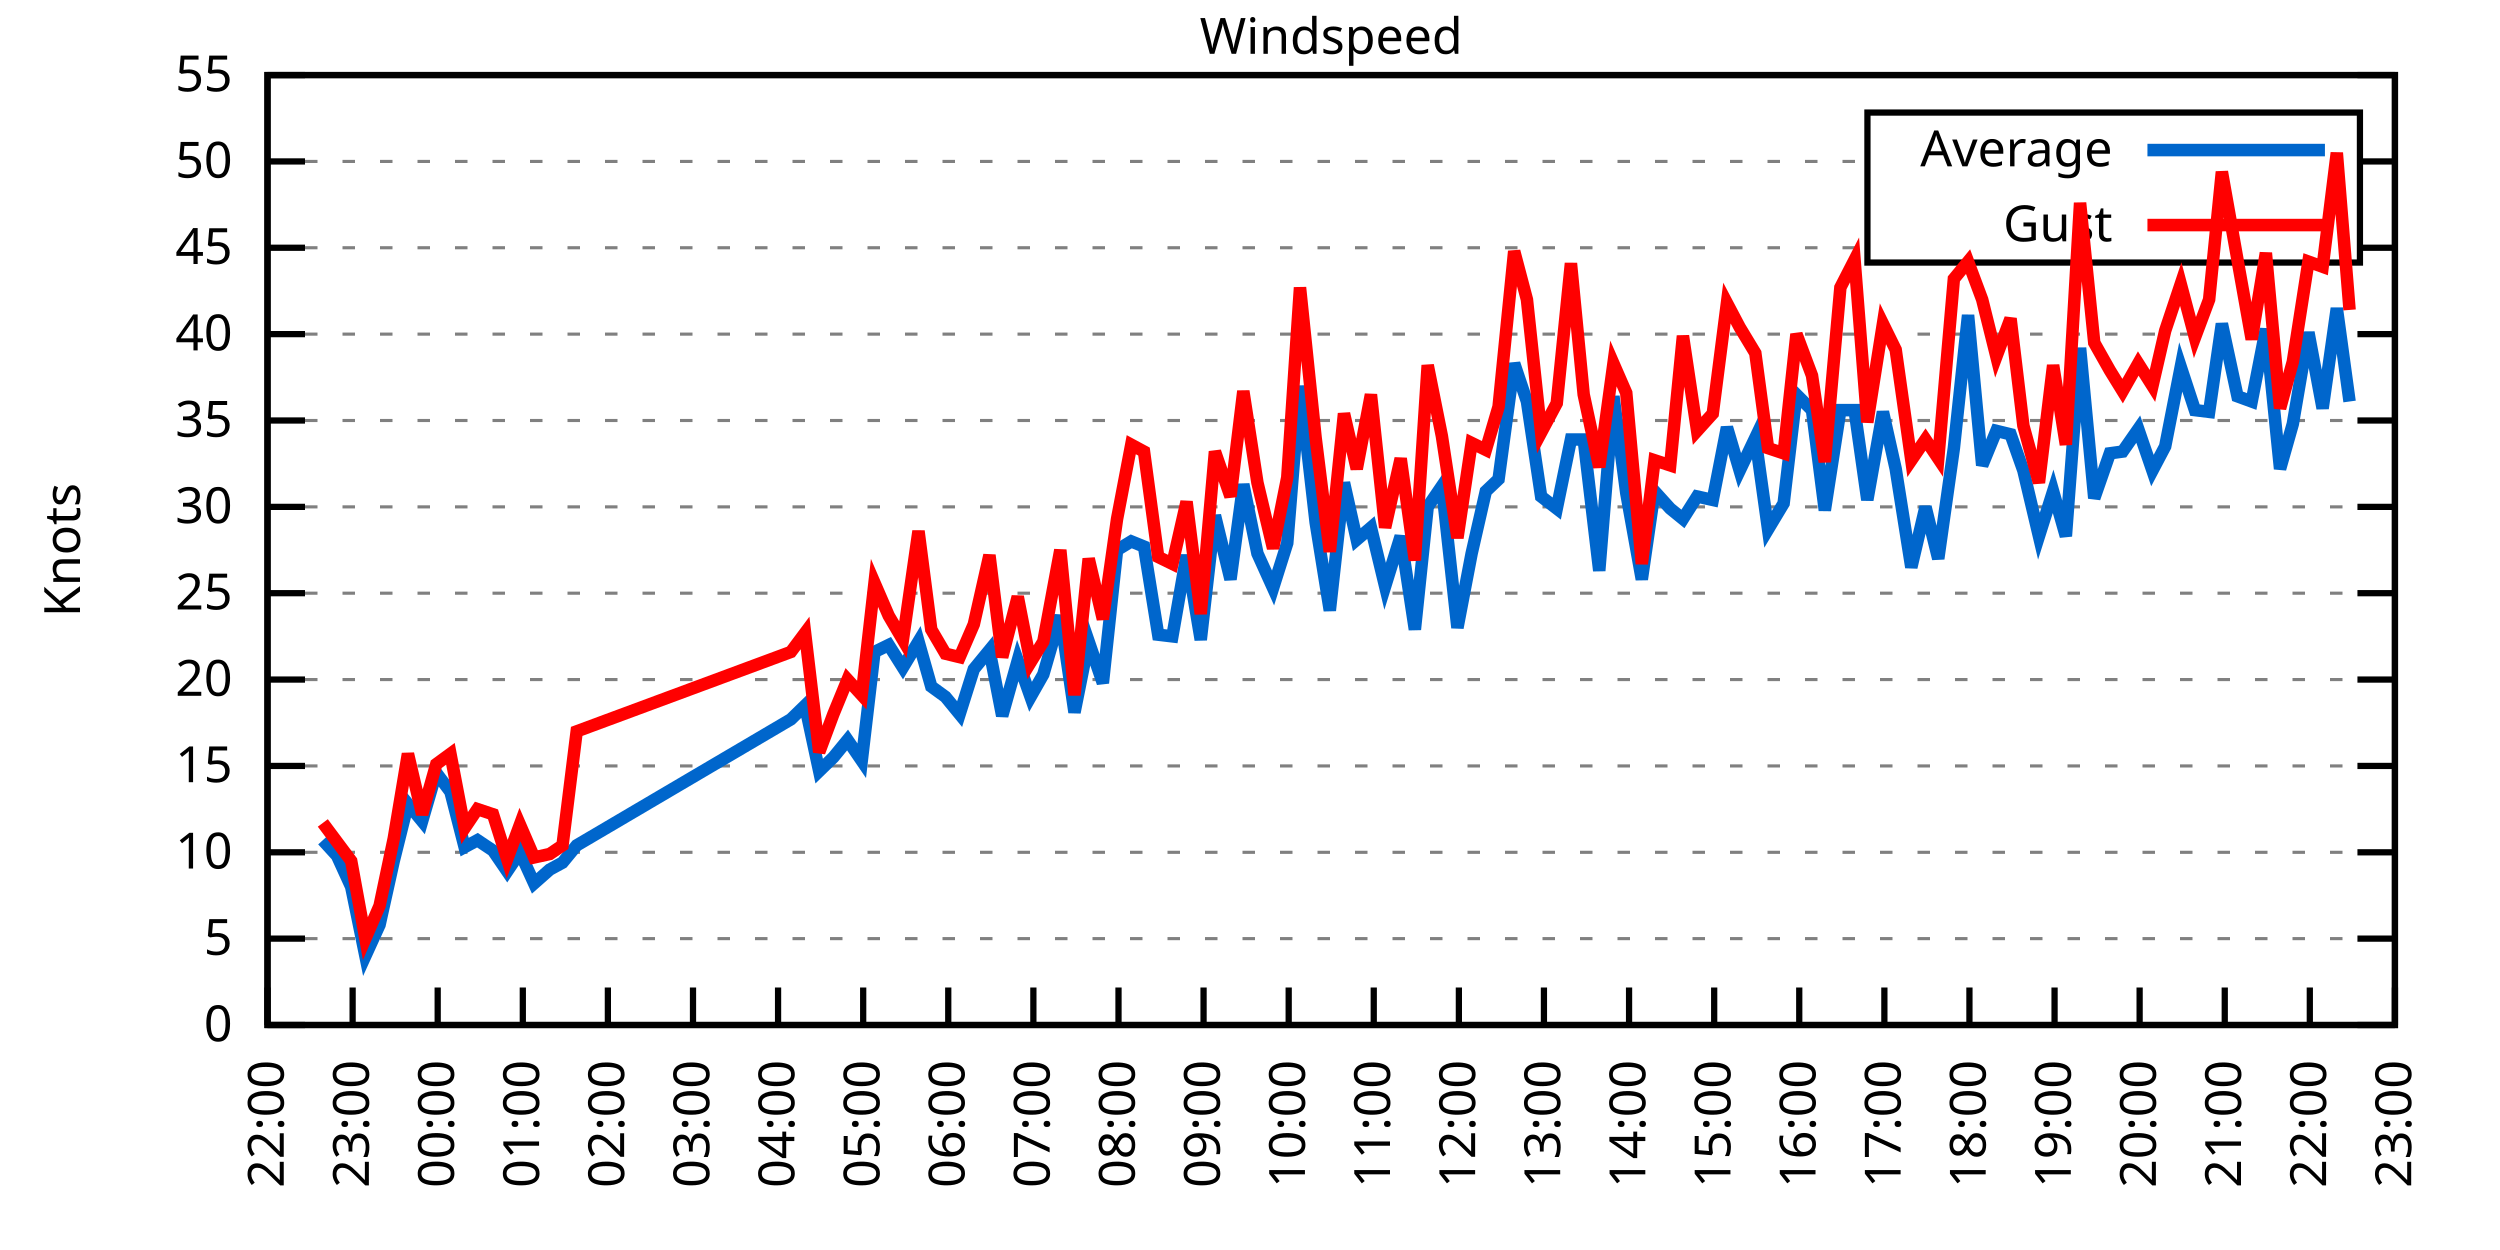
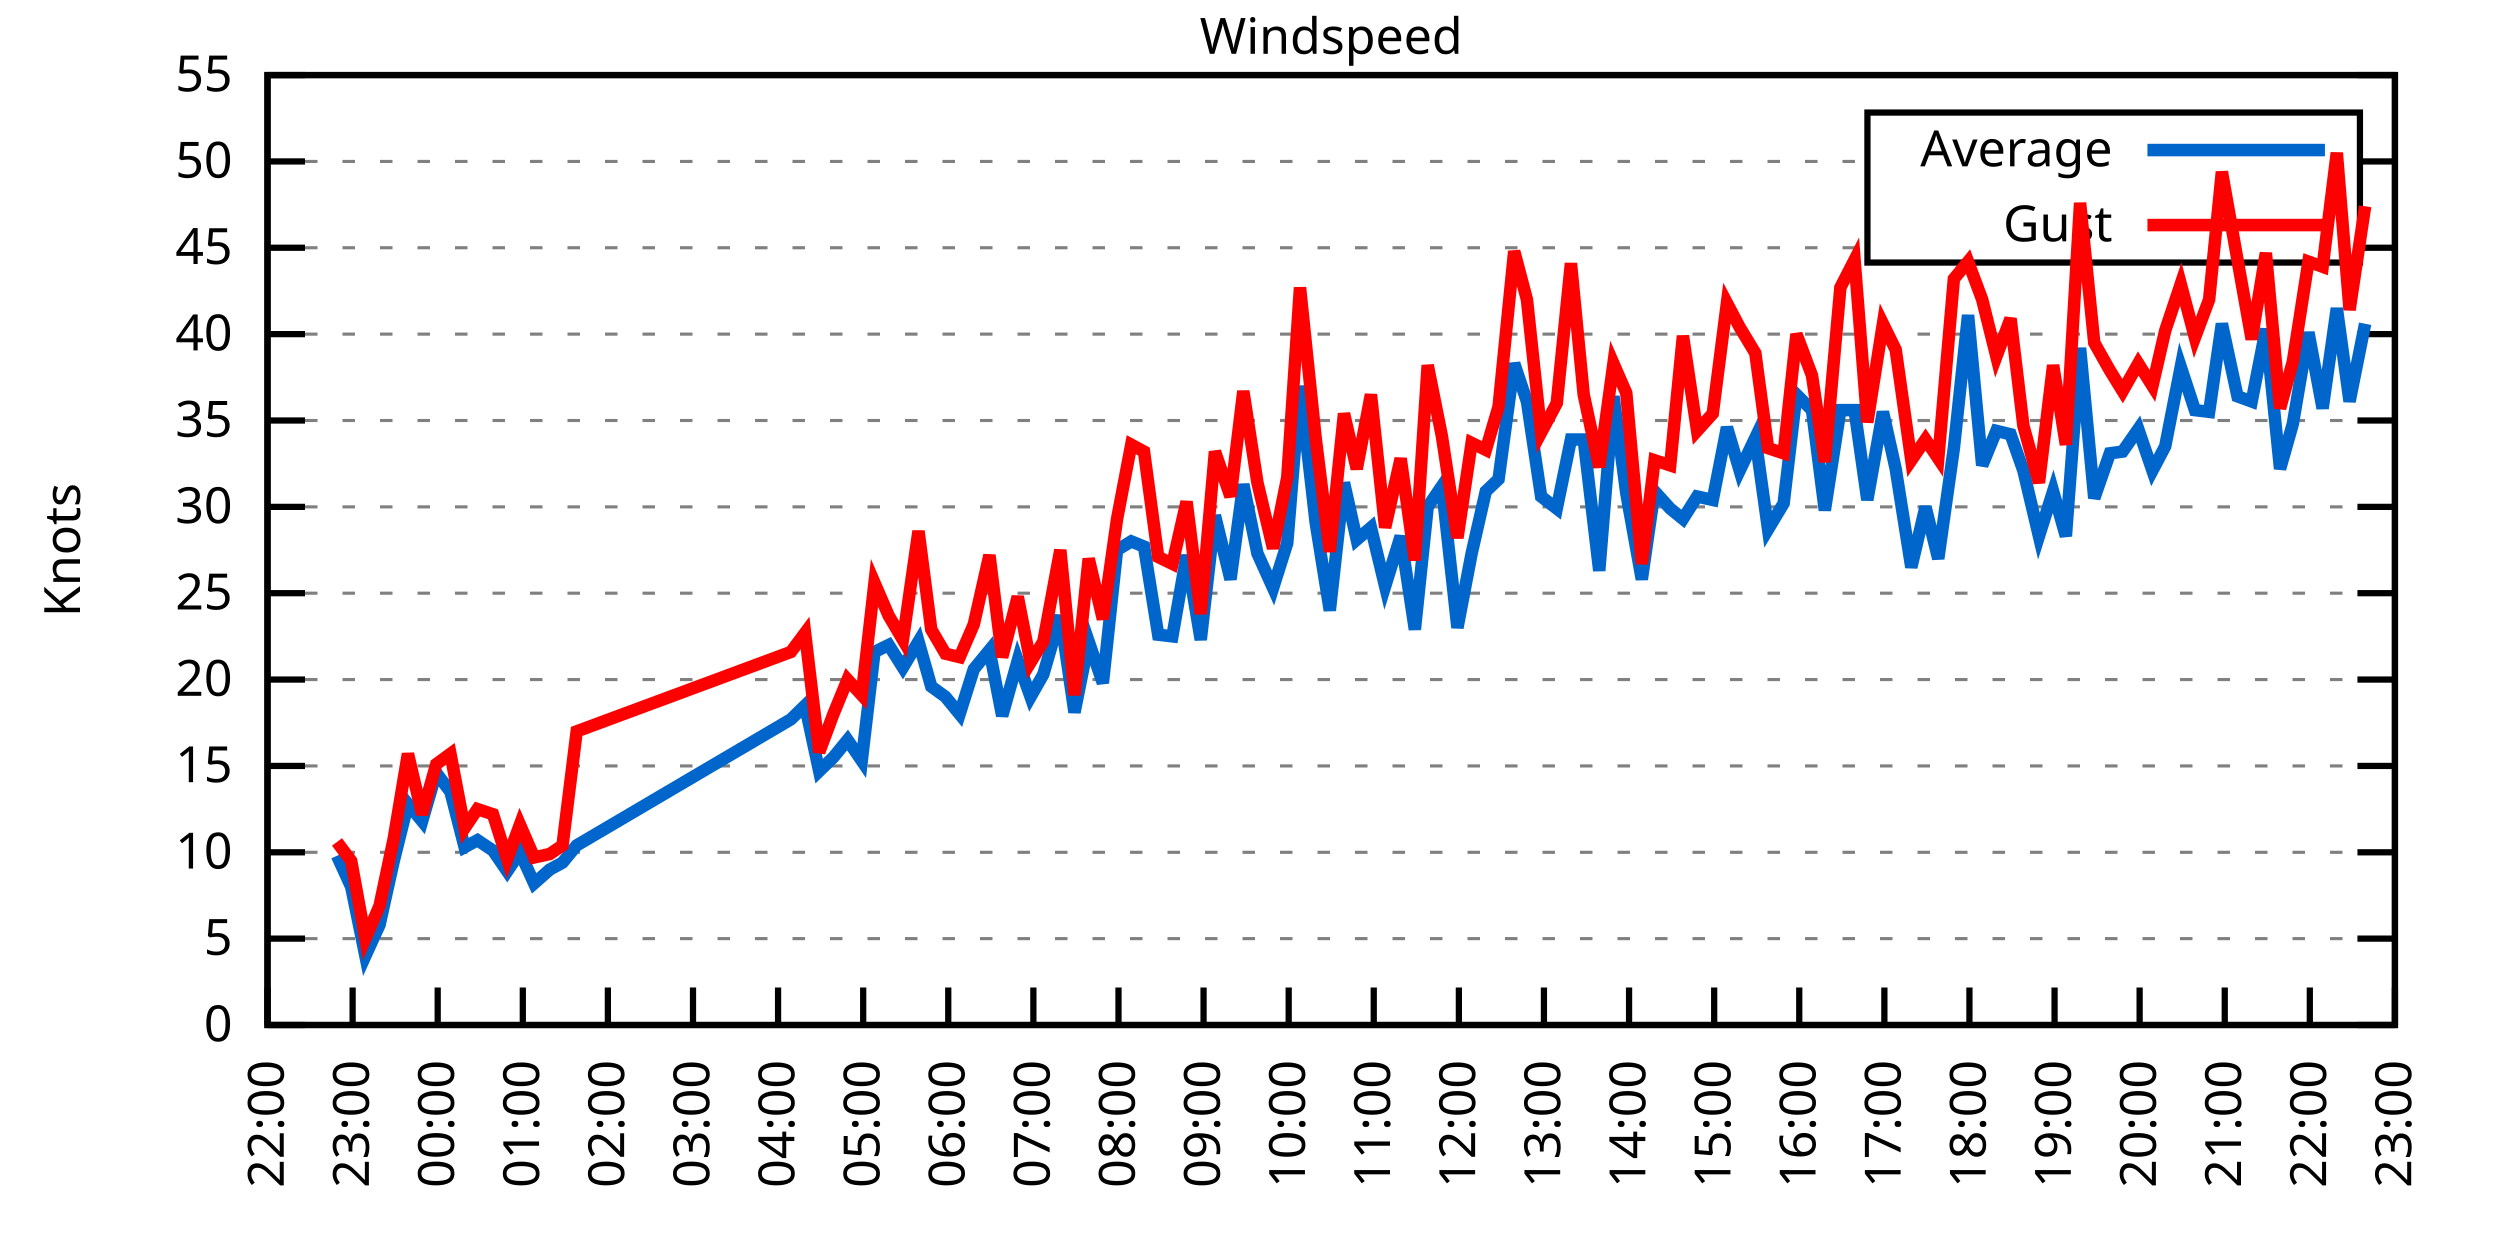
<svg xmlns="http://www.w3.org/2000/svg" xmlns:xlink="http://www.w3.org/1999/xlink" width="400" height="200" viewBox="0 0 400 200">
  <g id="gnuplot_canvas">
    <rect x="0" y="0" width="400" height="200" fill="none" />
    <defs>
      <circle id="gpDot" r="0.5" stroke-width="0.5" stroke="currentColor" />
      <path id="gpPt0" stroke-width="0.333" stroke="currentColor" d="M-1,0 h2 M0,-1 v2" />
      <path id="gpPt1" stroke-width="0.333" stroke="currentColor" d="M-1,-1 L1,1 M1,-1 L-1,1" />
      <path id="gpPt2" stroke-width="0.333" stroke="currentColor" d="M-1,0 L1,0 M0,-1 L0,1 M-1,-1 L1,1 M-1,1 L1,-1" />
      <rect id="gpPt3" stroke-width="0.333" stroke="currentColor" x="-1" y="-1" width="2" height="2" />
      <rect id="gpPt4" stroke-width="0.333" stroke="currentColor" fill="currentColor" x="-1" y="-1" width="2" height="2" />
      <circle id="gpPt5" stroke-width="0.333" stroke="currentColor" cx="0" cy="0" r="1" />
      <use xlink:href="#gpPt5" id="gpPt6" fill="currentColor" stroke="none" />
      <path id="gpPt7" stroke-width="0.333" stroke="currentColor" d="M0,-1.33 L-1.33,0.67 L1.33,0.67 z" />
      <use xlink:href="#gpPt7" id="gpPt8" fill="currentColor" stroke="none" />
      <use xlink:href="#gpPt7" id="gpPt9" stroke="currentColor" transform="rotate(180)" />
      <use xlink:href="#gpPt9" id="gpPt10" fill="currentColor" stroke="none" />
      <use xlink:href="#gpPt3" id="gpPt11" stroke="currentColor" transform="rotate(45)" />
      <use xlink:href="#gpPt11" id="gpPt12" fill="currentColor" stroke="none" />
      <path id="gpPt13" stroke-width="0.333" stroke="currentColor" d="M0,1.330 L1.265,0.411 L0.782,-1.067 L-0.782,-1.076 L-1.265,0.411 z" />
      <use xlink:href="#gpPt13" id="gpPt14" fill="currentColor" stroke="none" />
      <filter id="textbox" filterUnits="objectBoundingBox" x="0" y="0" height="1" width="1">
        <feFlood flood-color="white" flood-opacity="1" result="bgnd" />
        <feComposite in="SourceGraphic" in2="bgnd" operator="atop" />
      </filter>
      <filter id="greybox" filterUnits="objectBoundingBox" x="0" y="0" height="1" width="1">
        <feFlood flood-color="lightgrey" flood-opacity="1" result="grey" />
        <feComposite in="SourceGraphic" in2="grey" operator="atop" />
      </filter>
    </defs>
    <g fill="none" color="white" stroke="currentColor" stroke-width="1.00" stroke-linecap="butt" stroke-linejoin="miter">
</g>
    <g fill="none" color="black" stroke="currentColor" stroke-width="1.00" stroke-linecap="butt" stroke-linejoin="miter">
      <g stroke="none" shape-rendering="crispEdges">
        <polygon fill="rgb(255, 255, 255)" points="42.80,164.00 383.18,164.00 383.18,12.02 42.80,12.02 " />
      </g>
    </g>
    <g fill="none" color="black" stroke="currentColor" stroke-width="1.00" stroke-linecap="butt" stroke-linejoin="miter">
</g>
    <g fill="none" color="black" stroke="black" stroke-width="0.50" stroke-linecap="butt" stroke-linejoin="miter">
</g>
    <g fill="none" color="gray" stroke="currentColor" stroke-width="0.50" stroke-linecap="butt" stroke-linejoin="miter">
      <path stroke="gray" stroke-dasharray="2,4" class="gridline" d="M42.80,164.00 L383.19,164.00  " />
    </g>
    <g fill="none" color="gray" stroke="gray" stroke-width="1.00" stroke-linecap="butt" stroke-linejoin="miter">
</g>
    <g fill="none" color="black" stroke="currentColor" stroke-width="1.00" stroke-linecap="butt" stroke-linejoin="miter">
      <path stroke="black" d="M42.80,164.00 L48.80,164.00 M383.19,164.00 L377.19,164.00  " />
      <g transform="translate(37.20,166.60)" stroke="none" fill="black" font-family="Sans" font-size="8.00" text-anchor="end">
        <text>
          <tspan font-family="Sans"> 0</tspan>
        </text>
      </g>
    </g>
    <g fill="none" color="black" stroke="currentColor" stroke-width="1.00" stroke-linecap="butt" stroke-linejoin="miter">
</g>
    <g fill="none" color="black" stroke="black" stroke-width="0.50" stroke-linecap="butt" stroke-linejoin="miter">
</g>
    <g fill="none" color="gray" stroke="currentColor" stroke-width="0.50" stroke-linecap="butt" stroke-linejoin="miter">
      <path stroke="gray" stroke-dasharray="2,4" class="gridline" d="M42.80,150.18 L383.19,150.18  " />
    </g>
    <g fill="none" color="gray" stroke="gray" stroke-width="1.00" stroke-linecap="butt" stroke-linejoin="miter">
</g>
    <g fill="none" color="black" stroke="currentColor" stroke-width="1.00" stroke-linecap="butt" stroke-linejoin="miter">
      <path stroke="black" d="M42.80,150.18 L48.80,150.18 M383.19,150.18 L377.19,150.18  " />
      <g transform="translate(37.20,152.78)" stroke="none" fill="black" font-family="Sans" font-size="8.00" text-anchor="end">
        <text>
          <tspan font-family="Sans"> 5</tspan>
        </text>
      </g>
    </g>
    <g fill="none" color="black" stroke="currentColor" stroke-width="1.00" stroke-linecap="butt" stroke-linejoin="miter">
</g>
    <g fill="none" color="black" stroke="black" stroke-width="0.50" stroke-linecap="butt" stroke-linejoin="miter">
</g>
    <g fill="none" color="gray" stroke="currentColor" stroke-width="0.50" stroke-linecap="butt" stroke-linejoin="miter">
      <path stroke="gray" stroke-dasharray="2,4" class="gridline" d="M42.80,136.37 L383.19,136.37  " />
    </g>
    <g fill="none" color="gray" stroke="gray" stroke-width="1.00" stroke-linecap="butt" stroke-linejoin="miter">
</g>
    <g fill="none" color="black" stroke="currentColor" stroke-width="1.00" stroke-linecap="butt" stroke-linejoin="miter">
      <path stroke="black" d="M42.80,136.37 L48.80,136.37 M383.19,136.37 L377.19,136.37  " />
      <g transform="translate(37.20,138.97)" stroke="none" fill="black" font-family="Sans" font-size="8.00" text-anchor="end">
        <text>
          <tspan font-family="Sans"> 10</tspan>
        </text>
      </g>
    </g>
    <g fill="none" color="black" stroke="currentColor" stroke-width="1.00" stroke-linecap="butt" stroke-linejoin="miter">
</g>
    <g fill="none" color="black" stroke="black" stroke-width="0.50" stroke-linecap="butt" stroke-linejoin="miter">
</g>
    <g fill="none" color="gray" stroke="currentColor" stroke-width="0.50" stroke-linecap="butt" stroke-linejoin="miter">
      <path stroke="gray" stroke-dasharray="2,4" class="gridline" d="M42.80,122.55 L383.19,122.55  " />
    </g>
    <g fill="none" color="gray" stroke="gray" stroke-width="1.00" stroke-linecap="butt" stroke-linejoin="miter">
</g>
    <g fill="none" color="black" stroke="currentColor" stroke-width="1.00" stroke-linecap="butt" stroke-linejoin="miter">
      <path stroke="black" d="M42.80,122.55 L48.80,122.55 M383.19,122.55 L377.19,122.55  " />
      <g transform="translate(37.20,125.15)" stroke="none" fill="black" font-family="Sans" font-size="8.00" text-anchor="end">
        <text>
          <tspan font-family="Sans"> 15</tspan>
        </text>
      </g>
    </g>
    <g fill="none" color="black" stroke="currentColor" stroke-width="1.00" stroke-linecap="butt" stroke-linejoin="miter">
</g>
    <g fill="none" color="black" stroke="black" stroke-width="0.50" stroke-linecap="butt" stroke-linejoin="miter">
</g>
    <g fill="none" color="gray" stroke="currentColor" stroke-width="0.50" stroke-linecap="butt" stroke-linejoin="miter">
      <path stroke="gray" stroke-dasharray="2,4" class="gridline" d="M42.80,108.73 L383.19,108.73  " />
    </g>
    <g fill="none" color="gray" stroke="gray" stroke-width="1.00" stroke-linecap="butt" stroke-linejoin="miter">
</g>
    <g fill="none" color="black" stroke="currentColor" stroke-width="1.00" stroke-linecap="butt" stroke-linejoin="miter">
      <path stroke="black" d="M42.80,108.73 L48.80,108.73 M383.19,108.73 L377.19,108.73  " />
      <g transform="translate(37.20,111.33)" stroke="none" fill="black" font-family="Sans" font-size="8.00" text-anchor="end">
        <text>
          <tspan font-family="Sans"> 20</tspan>
        </text>
      </g>
    </g>
    <g fill="none" color="black" stroke="currentColor" stroke-width="1.00" stroke-linecap="butt" stroke-linejoin="miter">
</g>
    <g fill="none" color="black" stroke="black" stroke-width="0.50" stroke-linecap="butt" stroke-linejoin="miter">
</g>
    <g fill="none" color="gray" stroke="currentColor" stroke-width="0.50" stroke-linecap="butt" stroke-linejoin="miter">
      <path stroke="gray" stroke-dasharray="2,4" class="gridline" d="M42.80,94.91 L383.19,94.91  " />
    </g>
    <g fill="none" color="gray" stroke="gray" stroke-width="1.00" stroke-linecap="butt" stroke-linejoin="miter">
</g>
    <g fill="none" color="black" stroke="currentColor" stroke-width="1.00" stroke-linecap="butt" stroke-linejoin="miter">
      <path stroke="black" d="M42.80,94.91 L48.80,94.91 M383.19,94.91 L377.19,94.91  " />
      <g transform="translate(37.20,97.51)" stroke="none" fill="black" font-family="Sans" font-size="8.00" text-anchor="end">
        <text>
          <tspan font-family="Sans"> 25</tspan>
        </text>
      </g>
    </g>
    <g fill="none" color="black" stroke="currentColor" stroke-width="1.00" stroke-linecap="butt" stroke-linejoin="miter">
</g>
    <g fill="none" color="black" stroke="black" stroke-width="0.50" stroke-linecap="butt" stroke-linejoin="miter">
</g>
    <g fill="none" color="gray" stroke="currentColor" stroke-width="0.50" stroke-linecap="butt" stroke-linejoin="miter">
      <path stroke="gray" stroke-dasharray="2,4" class="gridline" d="M42.80,81.10 L383.19,81.10  " />
    </g>
    <g fill="none" color="gray" stroke="gray" stroke-width="1.00" stroke-linecap="butt" stroke-linejoin="miter">
</g>
    <g fill="none" color="black" stroke="currentColor" stroke-width="1.00" stroke-linecap="butt" stroke-linejoin="miter">
      <path stroke="black" d="M42.80,81.10 L48.80,81.10 M383.19,81.10 L377.19,81.10  " />
      <g transform="translate(37.20,83.70)" stroke="none" fill="black" font-family="Sans" font-size="8.00" text-anchor="end">
        <text>
          <tspan font-family="Sans"> 30</tspan>
        </text>
      </g>
    </g>
    <g fill="none" color="black" stroke="currentColor" stroke-width="1.00" stroke-linecap="butt" stroke-linejoin="miter">
</g>
    <g fill="none" color="black" stroke="black" stroke-width="0.50" stroke-linecap="butt" stroke-linejoin="miter">
</g>
    <g fill="none" color="gray" stroke="currentColor" stroke-width="0.50" stroke-linecap="butt" stroke-linejoin="miter">
      <path stroke="gray" stroke-dasharray="2,4" class="gridline" d="M42.80,67.28 L383.19,67.28  " />
    </g>
    <g fill="none" color="gray" stroke="gray" stroke-width="1.00" stroke-linecap="butt" stroke-linejoin="miter">
</g>
    <g fill="none" color="black" stroke="currentColor" stroke-width="1.00" stroke-linecap="butt" stroke-linejoin="miter">
      <path stroke="black" d="M42.80,67.28 L48.80,67.28 M383.19,67.28 L377.19,67.28  " />
      <g transform="translate(37.20,69.88)" stroke="none" fill="black" font-family="Sans" font-size="8.00" text-anchor="end">
        <text>
          <tspan font-family="Sans"> 35</tspan>
        </text>
      </g>
    </g>
    <g fill="none" color="black" stroke="currentColor" stroke-width="1.00" stroke-linecap="butt" stroke-linejoin="miter">
</g>
    <g fill="none" color="black" stroke="black" stroke-width="0.50" stroke-linecap="butt" stroke-linejoin="miter">
</g>
    <g fill="none" color="gray" stroke="currentColor" stroke-width="0.50" stroke-linecap="butt" stroke-linejoin="miter">
      <path stroke="gray" stroke-dasharray="2,4" class="gridline" d="M42.80,53.46 L383.19,53.46  " />
    </g>
    <g fill="none" color="gray" stroke="gray" stroke-width="1.00" stroke-linecap="butt" stroke-linejoin="miter">
</g>
    <g fill="none" color="black" stroke="currentColor" stroke-width="1.00" stroke-linecap="butt" stroke-linejoin="miter">
      <path stroke="black" d="M42.80,53.46 L48.80,53.46 M383.19,53.46 L377.19,53.46  " />
      <g transform="translate(37.20,56.06)" stroke="none" fill="black" font-family="Sans" font-size="8.00" text-anchor="end">
        <text>
          <tspan font-family="Sans"> 40</tspan>
        </text>
      </g>
    </g>
    <g fill="none" color="black" stroke="currentColor" stroke-width="1.00" stroke-linecap="butt" stroke-linejoin="miter">
</g>
    <g fill="none" color="black" stroke="black" stroke-width="0.50" stroke-linecap="butt" stroke-linejoin="miter">
</g>
    <g fill="none" color="gray" stroke="currentColor" stroke-width="0.50" stroke-linecap="butt" stroke-linejoin="miter">
      <path stroke="gray" stroke-dasharray="2,4" class="gridline" d="M42.80,39.64 L298.79,39.64 M377.59,39.64 L383.19,39.64  " />
    </g>
    <g fill="none" color="gray" stroke="gray" stroke-width="1.00" stroke-linecap="butt" stroke-linejoin="miter">
</g>
    <g fill="none" color="black" stroke="currentColor" stroke-width="1.00" stroke-linecap="butt" stroke-linejoin="miter">
      <path stroke="black" d="M42.80,39.64 L48.80,39.64 M383.19,39.64 L377.19,39.64  " />
      <g transform="translate(37.20,42.24)" stroke="none" fill="black" font-family="Sans" font-size="8.00" text-anchor="end">
        <text>
          <tspan font-family="Sans"> 45</tspan>
        </text>
      </g>
    </g>
    <g fill="none" color="black" stroke="currentColor" stroke-width="1.00" stroke-linecap="butt" stroke-linejoin="miter">
</g>
    <g fill="none" color="black" stroke="black" stroke-width="0.50" stroke-linecap="butt" stroke-linejoin="miter">
</g>
    <g fill="none" color="gray" stroke="currentColor" stroke-width="0.50" stroke-linecap="butt" stroke-linejoin="miter">
      <path stroke="gray" stroke-dasharray="2,4" class="gridline" d="M42.80,25.83 L298.79,25.83 M377.59,25.83 L383.19,25.83  " />
    </g>
    <g fill="none" color="gray" stroke="gray" stroke-width="1.00" stroke-linecap="butt" stroke-linejoin="miter">
</g>
    <g fill="none" color="black" stroke="currentColor" stroke-width="1.00" stroke-linecap="butt" stroke-linejoin="miter">
      <path stroke="black" d="M42.80,25.83 L48.80,25.83 M383.19,25.83 L377.19,25.83  " />
      <g transform="translate(37.20,28.43)" stroke="none" fill="black" font-family="Sans" font-size="8.00" text-anchor="end">
        <text>
          <tspan font-family="Sans"> 50</tspan>
        </text>
      </g>
    </g>
    <g fill="none" color="black" stroke="currentColor" stroke-width="1.00" stroke-linecap="butt" stroke-linejoin="miter">
</g>
    <g fill="none" color="black" stroke="black" stroke-width="0.50" stroke-linecap="butt" stroke-linejoin="miter">
</g>
    <g fill="none" color="gray" stroke="currentColor" stroke-width="0.50" stroke-linecap="butt" stroke-linejoin="miter">
      <path stroke="gray" stroke-dasharray="2,4" class="gridline" d="M42.80,12.01 L383.19,12.01  " />
    </g>
    <g fill="none" color="gray" stroke="gray" stroke-width="1.00" stroke-linecap="butt" stroke-linejoin="miter">
</g>
    <g fill="none" color="black" stroke="currentColor" stroke-width="1.00" stroke-linecap="butt" stroke-linejoin="miter">
      <path stroke="black" d="M42.80,12.01 L48.80,12.01 M383.19,12.01 L377.19,12.01  " />
      <g transform="translate(37.20,14.61)" stroke="none" fill="black" font-family="Sans" font-size="8.00" text-anchor="end">
        <text>
          <tspan font-family="Sans"> 55</tspan>
        </text>
      </g>
    </g>
    <g fill="none" color="black" stroke="currentColor" stroke-width="1.00" stroke-linecap="butt" stroke-linejoin="miter">
      <path stroke="black" d="M42.80,164.00 L42.80,158.00  " />
      <g transform="translate(45.40,169.60) rotate(270.00)" stroke="none" fill="black" font-family="Sans" font-size="8.00" text-anchor="end">
        <text>
          <tspan font-family="Sans">22:00</tspan>
        </text>
      </g>
    </g>
    <g fill="none" color="black" stroke="currentColor" stroke-width="1.00" stroke-linecap="butt" stroke-linejoin="miter">
      <path stroke="black" d="M56.42,164.00 L56.42,158.00  " />
      <g transform="translate(59.02,169.60) rotate(270.00)" stroke="none" fill="black" font-family="Sans" font-size="8.00" text-anchor="end">
        <text>
          <tspan font-family="Sans">23:00</tspan>
        </text>
      </g>
    </g>
    <g fill="none" color="black" stroke="currentColor" stroke-width="1.00" stroke-linecap="butt" stroke-linejoin="miter">
      <path stroke="black" d="M70.03,164.00 L70.03,158.00  " />
      <g transform="translate(72.63,169.60) rotate(270.00)" stroke="none" fill="black" font-family="Sans" font-size="8.00" text-anchor="end">
        <text>
          <tspan font-family="Sans">00:00</tspan>
        </text>
      </g>
    </g>
    <g fill="none" color="black" stroke="currentColor" stroke-width="1.00" stroke-linecap="butt" stroke-linejoin="miter">
      <path stroke="black" d="M83.65,164.00 L83.65,158.00  " />
      <g transform="translate(86.25,169.60) rotate(270.00)" stroke="none" fill="black" font-family="Sans" font-size="8.00" text-anchor="end">
        <text>
          <tspan font-family="Sans">01:00</tspan>
        </text>
      </g>
    </g>
    <g fill="none" color="black" stroke="currentColor" stroke-width="1.00" stroke-linecap="butt" stroke-linejoin="miter">
      <path stroke="black" d="M97.26,164.00 L97.26,158.00  " />
      <g transform="translate(99.86,169.60) rotate(270.00)" stroke="none" fill="black" font-family="Sans" font-size="8.00" text-anchor="end">
        <text>
          <tspan font-family="Sans">02:00</tspan>
        </text>
      </g>
    </g>
    <g fill="none" color="black" stroke="currentColor" stroke-width="1.00" stroke-linecap="butt" stroke-linejoin="miter">
      <path stroke="black" d="M110.88,164.00 L110.88,158.00  " />
      <g transform="translate(113.48,169.60) rotate(270.00)" stroke="none" fill="black" font-family="Sans" font-size="8.00" text-anchor="end">
        <text>
          <tspan font-family="Sans">03:00</tspan>
        </text>
      </g>
    </g>
    <g fill="none" color="black" stroke="currentColor" stroke-width="1.00" stroke-linecap="butt" stroke-linejoin="miter">
      <path stroke="black" d="M124.49,164.00 L124.49,158.00  " />
      <g transform="translate(127.09,169.60) rotate(270.00)" stroke="none" fill="black" font-family="Sans" font-size="8.00" text-anchor="end">
        <text>
          <tspan font-family="Sans">04:00</tspan>
        </text>
      </g>
    </g>
    <g fill="none" color="black" stroke="currentColor" stroke-width="1.00" stroke-linecap="butt" stroke-linejoin="miter">
      <path stroke="black" d="M138.11,164.00 L138.11,158.00  " />
      <g transform="translate(140.71,169.60) rotate(270.00)" stroke="none" fill="black" font-family="Sans" font-size="8.00" text-anchor="end">
        <text>
          <tspan font-family="Sans">05:00</tspan>
        </text>
      </g>
    </g>
    <g fill="none" color="black" stroke="currentColor" stroke-width="1.00" stroke-linecap="butt" stroke-linejoin="miter">
      <path stroke="black" d="M151.72,164.00 L151.72,158.00  " />
      <g transform="translate(154.32,169.60) rotate(270.00)" stroke="none" fill="black" font-family="Sans" font-size="8.00" text-anchor="end">
        <text>
          <tspan font-family="Sans">06:00</tspan>
        </text>
      </g>
    </g>
    <g fill="none" color="black" stroke="currentColor" stroke-width="1.00" stroke-linecap="butt" stroke-linejoin="miter">
      <path stroke="black" d="M165.34,164.00 L165.34,158.00  " />
      <g transform="translate(167.94,169.60) rotate(270.00)" stroke="none" fill="black" font-family="Sans" font-size="8.00" text-anchor="end">
        <text>
          <tspan font-family="Sans">07:00</tspan>
        </text>
      </g>
    </g>
    <g fill="none" color="black" stroke="currentColor" stroke-width="1.00" stroke-linecap="butt" stroke-linejoin="miter">
      <path stroke="black" d="M178.96,164.00 L178.96,158.00  " />
      <g transform="translate(181.56,169.60) rotate(270.00)" stroke="none" fill="black" font-family="Sans" font-size="8.00" text-anchor="end">
        <text>
          <tspan font-family="Sans">08:00</tspan>
        </text>
      </g>
    </g>
    <g fill="none" color="black" stroke="currentColor" stroke-width="1.00" stroke-linecap="butt" stroke-linejoin="miter">
      <path stroke="black" d="M192.57,164.00 L192.57,158.00  " />
      <g transform="translate(195.17,169.60) rotate(270.00)" stroke="none" fill="black" font-family="Sans" font-size="8.00" text-anchor="end">
        <text>
          <tspan font-family="Sans">09:00</tspan>
        </text>
      </g>
    </g>
    <g fill="none" color="black" stroke="currentColor" stroke-width="1.00" stroke-linecap="butt" stroke-linejoin="miter">
      <path stroke="black" d="M206.19,164.00 L206.19,158.00  " />
      <g transform="translate(208.79,169.60) rotate(270.00)" stroke="none" fill="black" font-family="Sans" font-size="8.00" text-anchor="end">
        <text>
          <tspan font-family="Sans">10:00</tspan>
        </text>
      </g>
    </g>
    <g fill="none" color="black" stroke="currentColor" stroke-width="1.00" stroke-linecap="butt" stroke-linejoin="miter">
      <path stroke="black" d="M219.80,164.00 L219.80,158.00  " />
      <g transform="translate(222.40,169.60) rotate(270.00)" stroke="none" fill="black" font-family="Sans" font-size="8.00" text-anchor="end">
        <text>
          <tspan font-family="Sans">11:00</tspan>
        </text>
      </g>
    </g>
    <g fill="none" color="black" stroke="currentColor" stroke-width="1.00" stroke-linecap="butt" stroke-linejoin="miter">
      <path stroke="black" d="M233.42,164.00 L233.42,158.00  " />
      <g transform="translate(236.02,169.60) rotate(270.00)" stroke="none" fill="black" font-family="Sans" font-size="8.00" text-anchor="end">
        <text>
          <tspan font-family="Sans">12:00</tspan>
        </text>
      </g>
    </g>
    <g fill="none" color="black" stroke="currentColor" stroke-width="1.00" stroke-linecap="butt" stroke-linejoin="miter">
      <path stroke="black" d="M247.03,164.00 L247.03,158.00  " />
      <g transform="translate(249.63,169.60) rotate(270.00)" stroke="none" fill="black" font-family="Sans" font-size="8.00" text-anchor="end">
        <text>
          <tspan font-family="Sans">13:00</tspan>
        </text>
      </g>
    </g>
    <g fill="none" color="black" stroke="currentColor" stroke-width="1.00" stroke-linecap="butt" stroke-linejoin="miter">
      <path stroke="black" d="M260.65,164.00 L260.65,158.00  " />
      <g transform="translate(263.25,169.60) rotate(270.00)" stroke="none" fill="black" font-family="Sans" font-size="8.00" text-anchor="end">
        <text>
          <tspan font-family="Sans">14:00</tspan>
        </text>
      </g>
    </g>
    <g fill="none" color="black" stroke="currentColor" stroke-width="1.00" stroke-linecap="butt" stroke-linejoin="miter">
      <path stroke="black" d="M274.27,164.00 L274.27,158.00  " />
      <g transform="translate(276.87,169.60) rotate(270.00)" stroke="none" fill="black" font-family="Sans" font-size="8.00" text-anchor="end">
        <text>
          <tspan font-family="Sans">15:00</tspan>
        </text>
      </g>
    </g>
    <g fill="none" color="black" stroke="currentColor" stroke-width="1.00" stroke-linecap="butt" stroke-linejoin="miter">
      <path stroke="black" d="M287.88,164.00 L287.88,158.00  " />
      <g transform="translate(290.48,169.60) rotate(270.00)" stroke="none" fill="black" font-family="Sans" font-size="8.00" text-anchor="end">
        <text>
          <tspan font-family="Sans">16:00</tspan>
        </text>
      </g>
    </g>
    <g fill="none" color="black" stroke="currentColor" stroke-width="1.00" stroke-linecap="butt" stroke-linejoin="miter">
      <path stroke="black" d="M301.50,164.00 L301.50,158.00  " />
      <g transform="translate(304.10,169.60) rotate(270.00)" stroke="none" fill="black" font-family="Sans" font-size="8.00" text-anchor="end">
        <text>
          <tspan font-family="Sans">17:00</tspan>
        </text>
      </g>
    </g>
    <g fill="none" color="black" stroke="currentColor" stroke-width="1.00" stroke-linecap="butt" stroke-linejoin="miter">
      <path stroke="black" d="M315.11,164.00 L315.11,158.00  " />
      <g transform="translate(317.71,169.60) rotate(270.00)" stroke="none" fill="black" font-family="Sans" font-size="8.00" text-anchor="end">
        <text>
          <tspan font-family="Sans">18:00</tspan>
        </text>
      </g>
    </g>
    <g fill="none" color="black" stroke="currentColor" stroke-width="1.00" stroke-linecap="butt" stroke-linejoin="miter">
      <path stroke="black" d="M328.73,164.00 L328.73,158.00  " />
      <g transform="translate(331.33,169.60) rotate(270.00)" stroke="none" fill="black" font-family="Sans" font-size="8.00" text-anchor="end">
        <text>
          <tspan font-family="Sans">19:00</tspan>
        </text>
      </g>
    </g>
    <g fill="none" color="black" stroke="currentColor" stroke-width="1.00" stroke-linecap="butt" stroke-linejoin="miter">
      <path stroke="black" d="M342.34,164.00 L342.34,158.00  " />
      <g transform="translate(344.94,169.60) rotate(270.00)" stroke="none" fill="black" font-family="Sans" font-size="8.00" text-anchor="end">
        <text>
          <tspan font-family="Sans">20:00</tspan>
        </text>
      </g>
    </g>
    <g fill="none" color="black" stroke="currentColor" stroke-width="1.00" stroke-linecap="butt" stroke-linejoin="miter">
      <path stroke="black" d="M355.96,164.00 L355.96,158.00  " />
      <g transform="translate(358.56,169.60) rotate(270.00)" stroke="none" fill="black" font-family="Sans" font-size="8.00" text-anchor="end">
        <text>
          <tspan font-family="Sans">21:00</tspan>
        </text>
      </g>
    </g>
    <g fill="none" color="black" stroke="currentColor" stroke-width="1.00" stroke-linecap="butt" stroke-linejoin="miter">
      <path stroke="black" d="M369.57,164.00 L369.57,158.00  " />
      <g transform="translate(372.17,169.60) rotate(270.00)" stroke="none" fill="black" font-family="Sans" font-size="8.00" text-anchor="end">
        <text>
          <tspan font-family="Sans">22:00</tspan>
        </text>
      </g>
    </g>
    <g fill="none" color="black" stroke="currentColor" stroke-width="1.00" stroke-linecap="butt" stroke-linejoin="miter">
      <path stroke="black" d="M383.19,164.00 L383.19,158.00  " />
      <g transform="translate(385.79,169.60) rotate(270.00)" stroke="none" fill="black" font-family="Sans" font-size="8.00" text-anchor="end">
        <text>
          <tspan font-family="Sans">23:00</tspan>
        </text>
      </g>
    </g>
    <g fill="none" color="black" stroke="currentColor" stroke-width="1.00" stroke-linecap="butt" stroke-linejoin="miter">
</g>
    <g fill="none" color="black" stroke="currentColor" stroke-width="1.00" stroke-linecap="butt" stroke-linejoin="miter">
      <path stroke="black" d="M42.80,12.01 L42.80,164.00 L383.19,164.00 L383.19,12.01 L42.80,12.01 Z  " />
    </g>
    <g fill="none" color="black" stroke="currentColor" stroke-width="1.00" stroke-linecap="butt" stroke-linejoin="miter">
</g>
    <g fill="none" color="black" stroke="currentColor" stroke-width="1.00" stroke-linecap="butt" stroke-linejoin="miter">
      <path stroke="black" d="M298.79,42.01 L298.79,18.01 L377.59,18.01 L377.59,42.01 L298.79,42.01 Z  " />
    </g>
    <g id="Windspeed_plot_1">
      <g fill="none" color="white" stroke="black" stroke-width="2.00" stroke-linecap="butt" stroke-linejoin="miter">
</g>
      <g fill="none" color="black" stroke="currentColor" stroke-width="2.00" stroke-linecap="butt" stroke-linejoin="miter">
        <g transform="translate(337.99,26.61)" stroke="none" fill="black" font-family="Sans" font-size="8.00" text-anchor="end">
          <text>
            <tspan font-family="Sans">Average</tspan>
          </text>
        </g>
      </g>
      <g fill="none" color="black" stroke="currentColor" stroke-width="2.00" stroke-linecap="butt" stroke-linejoin="miter">
-         <path stroke="rgb(  0, 102, 204)" d="M343.59,24.01 L371.99,24.01 M51.65,134.43 L53.92,136.92 L56.19,141.89 L58.46,152.95 L60.73,147.97 L63.00,137.75   L65.27,128.63 L67.54,131.39 L69.80,123.65 L72.07,126.69 L74.34,135.54 L76.39,134.43 L78.88,136.09 L81.15,139.41   L83.19,136.37 L85.46,141.34 L87.96,139.13 L90.00,138.02 L92.27,135.26 L126.54,115.09 L128.81,112.88 L131.07,123.38   L133.34,121.17 L135.61,118.40 L137.88,121.72 L139.92,104.31 L142.19,103.20 L144.46,106.80 L146.96,102.65 L149.00,109.84   L151.27,111.49 L153.54,114.26 L155.81,107.07 L158.31,104.03 L160.35,114.53 L162.84,105.69 L164.89,111.49 L166.93,107.90   L169.65,98.51 L171.92,113.98 L174.19,102.65 L176.46,109.28 L178.73,88.00 L181.00,86.62 L183.04,87.45 L185.31,101.55   L187.58,101.82 L189.85,88.83 L192.12,102.37 L194.39,82.48 L196.88,92.70 L198.93,77.50 L201.19,88.56 L203.69,94.08   L205.96,86.90 L208.00,61.75 L210.50,83.58 L212.77,97.68 L215.04,77.23 L217.08,86.35 L219.35,84.41 L221.62,93.81   L224.11,85.79 L226.38,100.72 L228.43,81.10 L230.70,77.78 L233.19,100.44 L235.46,88.56 L237.73,78.61 L239.77,76.67   L242.27,58.16 L244.31,64.24 L246.58,79.44 L249.08,81.37 L251.35,70.32 L253.39,70.32 L255.88,91.32 L258.15,63.41   L260.20,78.89 L262.69,92.70 L264.73,78.61 L267.23,81.37 L269.27,83.03 L271.54,79.44 L274.04,79.99 L276.31,68.38   L278.35,75.29 L280.85,70.04 L282.89,84.69 L285.38,80.54 L287.43,63.13 L289.92,65.62 L291.97,81.65 L294.46,65.62   L296.73,65.62 L298.77,79.99 L301.27,65.90 L303.31,75.02 L305.81,90.77 L308.08,81.10 L310.12,89.39 L312.62,71.70   L314.89,50.42 L317.15,74.46 L319.42,68.94 L321.69,69.49 L323.74,75.29 L326.23,85.79 L328.50,78.61 L330.54,85.79   L332.81,55.67 L335.08,79.71 L337.58,72.53 L339.62,72.25 L342.12,68.66 L344.39,75.29 L346.43,71.42 L348.92,58.71   L351.19,65.62 L353.46,65.90 L355.50,51.80 L358.00,63.41 L360.27,64.24 L362.54,52.63 L364.81,75.02 L366.85,67.83   L369.35,53.19 L371.62,65.34 L373.89,49.32 L375.93,64.24  " />
+         <path stroke="rgb(  0, 102, 204)" d="M343.59,24.01 L371.99,24.01 M53.92,136.92 L56.19,141.89 L58.46,152.95 L60.73,147.97 L63.00,137.75 L65.27,128.63   L67.54,131.39 L69.80,123.65 L72.07,126.69 L74.34,135.54 L76.39,134.43 L78.88,136.09 L81.15,139.41 L83.19,136.37   L85.46,141.34 L87.96,139.13 L90.00,138.02 L92.27,135.26 L126.54,115.09 L128.81,112.88 L131.07,123.38 L133.34,121.17   L135.61,118.40 L137.88,121.72 L139.92,104.31 L142.19,103.20 L144.46,106.80 L146.96,102.65 L149.00,109.84 L151.27,111.49   L153.54,114.26 L155.81,107.07 L158.31,104.03 L160.35,114.53 L162.84,105.69 L164.89,111.49 L166.93,107.90 L169.65,98.51   L171.92,113.98 L174.19,102.65 L176.46,109.28 L178.73,88.00 L181.00,86.62 L183.04,87.45 L185.31,101.55 L187.58,101.82   L189.85,88.83 L192.12,102.37 L194.39,82.48 L196.88,92.70 L198.93,77.50 L201.19,88.56 L203.69,94.08 L205.96,86.90   L208.00,61.75 L210.50,83.58 L212.77,97.68 L215.04,77.23 L217.08,86.35 L219.35,84.41 L221.62,93.81 L224.11,85.79   L226.38,100.72 L228.43,81.10 L230.70,77.78 L233.19,100.44 L235.46,88.56 L237.73,78.61 L239.77,76.67 L242.27,58.16   L244.31,64.24 L246.58,79.44 L249.08,81.37 L251.35,70.32 L253.39,70.32 L255.88,91.32 L258.15,63.41 L260.20,78.89   L262.69,92.70 L264.73,78.61 L267.23,81.37 L269.27,83.03 L271.54,79.44 L274.04,79.99 L276.31,68.38 L278.35,75.29   L280.85,70.04 L282.89,84.69 L285.38,80.54 L287.43,63.13 L289.92,65.62 L291.97,81.65 L294.46,65.62 L296.73,65.62   L298.77,79.99 L301.27,65.90 L303.31,75.02 L305.81,90.77 L308.08,81.10 L310.12,89.39 L312.62,71.70 L314.89,50.42   L317.15,74.46 L319.42,68.94 L321.69,69.49 L323.74,75.29 L326.23,85.79 L328.50,78.61 L330.54,85.79 L332.81,55.67   L335.08,79.71 L337.58,72.53 L339.62,72.25 L342.12,68.66 L344.39,75.29 L346.43,71.42 L348.92,58.71 L351.19,65.62   L353.46,65.90 L355.50,51.80 L358.00,63.41 L360.27,64.24 L362.54,52.63 L364.81,75.02 L366.85,67.83 L369.35,53.19   L371.62,65.34 L373.89,49.32 L375.93,64.24 L378.42,51.80  " />
      </g>
    </g>
    <g id="Windspeed_plot_2">
      <g fill="none" color="black" stroke="currentColor" stroke-width="2.00" stroke-linecap="butt" stroke-linejoin="miter">
        <g transform="translate(337.99,38.61)" stroke="none" fill="black" font-family="Sans" font-size="8.00" text-anchor="end">
          <text>
            <tspan font-family="Sans">Gust</tspan>
          </text>
        </g>
      </g>
      <g fill="none" color="black" stroke="currentColor" stroke-width="2.00" stroke-linecap="butt" stroke-linejoin="miter">
-         <path stroke="rgb(255,   0,   0)" d="M343.59,36.01 L371.99,36.01 M51.65,131.67 L53.92,134.71 L56.19,137.75 L58.46,150.18 L60.73,144.93 L63.00,134.15   L65.27,120.61 L67.54,130.29 L69.80,122.27 L72.07,120.61 L74.34,132.50 L76.39,129.46 L78.88,130.29 L81.15,137.47   L83.19,131.94 L85.46,137.19 L87.96,136.64 L90.00,135.26 L92.27,117.02 L126.54,104.31 L128.81,101.27 L131.07,120.34   L133.34,114.26 L135.61,108.73 L137.88,111.22 L139.92,93.26 L142.19,98.51 L144.46,102.37 L146.96,84.97 L149.00,100.72   L151.27,104.59 L153.54,105.14 L155.81,99.89 L158.31,88.83 L160.35,105.14 L162.84,95.47 L164.89,105.97 L166.93,102.65   L169.65,88.00 L171.92,111.22 L174.19,89.39 L176.46,99.06 L178.73,83.03 L181.00,71.15 L183.04,72.25 L185.31,89.11   L187.58,90.22 L189.85,80.27 L192.12,98.23 L194.39,72.25 L196.88,79.44 L198.93,62.58 L201.19,77.23 L203.69,87.73   L205.96,76.40 L208.00,46.00 L210.50,70.04 L212.77,88.28 L215.04,66.17 L217.08,75.02 L219.35,63.13 L221.62,84.41   L224.11,73.36 L226.38,89.66 L228.43,58.44 L230.70,69.77 L233.19,86.07 L235.46,70.87 L237.73,71.98 L239.77,65.07   L242.27,40.20 L244.31,47.93 L246.58,69.21 L249.08,64.52 L251.35,42.13 L253.39,63.13 L255.88,74.74 L258.15,58.16   L260.20,62.86 L262.69,90.22 L264.73,73.64 L267.23,74.46 L269.27,53.74 L271.54,68.94 L274.04,66.17 L276.31,48.49   L278.35,52.36 L280.85,56.50 L282.89,71.70 L285.38,72.53 L287.43,53.46 L289.92,60.09 L291.97,73.91 L294.46,46.00   L296.73,41.58 L298.77,67.56 L301.27,51.80 L303.31,55.95 L305.81,73.64 L308.08,70.32 L310.12,73.36 L312.62,44.62   L314.89,41.86 L317.15,47.93 L319.42,57.05 L321.69,50.97 L323.74,68.11 L326.23,77.23 L328.50,58.44 L330.54,71.15   L332.81,32.46 L335.08,54.84 L337.58,59.27 L339.62,62.58 L342.12,58.16 L344.39,61.75 L346.43,52.91 L348.92,45.45   L351.19,54.01 L353.46,47.93 L355.50,27.49 L358.00,41.58 L360.27,54.29 L362.54,40.47 L364.81,65.34 L366.85,57.88   L369.35,41.86 L371.62,42.68 L373.89,24.45 L375.93,49.59  " />
+         <path stroke="rgb(255,   0,   0)" d="M343.59,36.01 L371.99,36.01 M53.92,134.71 L56.19,137.75 L58.46,150.18 L60.73,144.93 L63.00,134.15 L65.27,120.61   L67.54,130.29 L69.80,122.27 L72.07,120.61 L74.34,132.50 L76.39,129.46 L78.88,130.29 L81.15,137.47 L83.19,131.94   L85.46,137.19 L87.96,136.64 L90.00,135.26 L92.27,117.02 L126.54,104.31 L128.81,101.27 L131.07,120.34 L133.34,114.26   L135.61,108.73 L137.88,111.22 L139.92,93.26 L142.19,98.51 L144.46,102.37 L146.96,84.97 L149.00,100.72 L151.27,104.59   L153.54,105.14 L155.81,99.89 L158.31,88.83 L160.35,105.14 L162.84,95.47 L164.89,105.97 L166.93,102.65 L169.65,88.00   L171.92,111.22 L174.19,89.39 L176.46,99.06 L178.73,83.03 L181.00,71.15 L183.04,72.25 L185.31,89.11 L187.58,90.22   L189.85,80.27 L192.12,98.23 L194.39,72.25 L196.88,79.44 L198.93,62.58 L201.19,77.23 L203.69,87.73 L205.96,76.40   L208.00,46.00 L210.50,70.04 L212.77,88.28 L215.04,66.17 L217.08,75.02 L219.35,63.13 L221.62,84.41 L224.11,73.36   L226.38,89.66 L228.43,58.44 L230.70,69.77 L233.19,86.07 L235.46,70.87 L237.73,71.98 L239.77,65.07 L242.27,40.20   L244.31,47.93 L246.58,69.21 L249.08,64.52 L251.35,42.13 L253.39,63.13 L255.88,74.74 L258.15,58.16 L260.20,62.86   L262.69,90.22 L264.73,73.64 L267.23,74.46 L269.27,53.74 L271.54,68.94 L274.04,66.17 L276.31,48.49 L278.35,52.36   L280.85,56.50 L282.89,71.70 L285.38,72.53 L287.43,53.46 L289.92,60.09 L291.97,73.91 L294.46,46.00 L296.73,41.58   L298.77,67.56 L301.27,51.80 L303.31,55.95 L305.81,73.64 L308.08,70.32 L310.12,73.36 L312.62,44.62 L314.89,41.86   L317.15,47.93 L319.42,57.05 L321.69,50.97 L323.74,68.11 L326.23,77.23 L328.50,58.44 L330.54,71.15 L332.81,32.46   L335.08,54.84 L337.58,59.27 L339.62,62.58 L342.12,58.16 L344.39,61.75 L346.43,52.91 L348.92,45.45 L351.19,54.01   L353.46,47.93 L355.50,27.49 L358.00,41.58 L360.27,54.29 L362.54,40.47 L364.81,65.34 L366.85,57.88 L369.35,41.86   L371.62,42.68 L373.89,24.45 L375.93,49.59 L378.42,33.01  " />
      </g>
    </g>
    <g fill="none" color="black" stroke="currentColor" stroke-width="2.00" stroke-linecap="butt" stroke-linejoin="miter">
</g>
    <g fill="none" color="black" stroke="black" stroke-width="1.00" stroke-linecap="butt" stroke-linejoin="miter">
</g>
    <g fill="none" color="black" stroke="currentColor" stroke-width="1.00" stroke-linecap="butt" stroke-linejoin="miter">
      <path stroke="black" d="M42.80,12.01 L42.80,164.00 L383.19,164.00 L383.19,12.01 L42.80,12.01 Z  " />
      <g transform="translate(12.80,88.01) rotate(270.00)" stroke="none" fill="black" font-family="Sans" font-size="8.00" text-anchor="middle">
        <text>
          <tspan font-family="Sans">Knots</tspan>
        </text>
      </g>
    </g>
    <g fill="none" color="black" stroke="currentColor" stroke-width="1.00" stroke-linecap="butt" stroke-linejoin="miter">
</g>
    <g fill="none" color="black" stroke="currentColor" stroke-width="1.00" stroke-linecap="butt" stroke-linejoin="miter">
      <g transform="translate(212.99,8.61)" stroke="none" fill="black" font-family="Sans" font-size="8.00" text-anchor="middle">
        <text>
          <tspan font-family="Sans">Windspeed</tspan>
        </text>
      </g>
    </g>
    <g fill="none" color="black" stroke="currentColor" stroke-width="1.00" stroke-linecap="butt" stroke-linejoin="miter">
</g>
  </g>
</svg>
